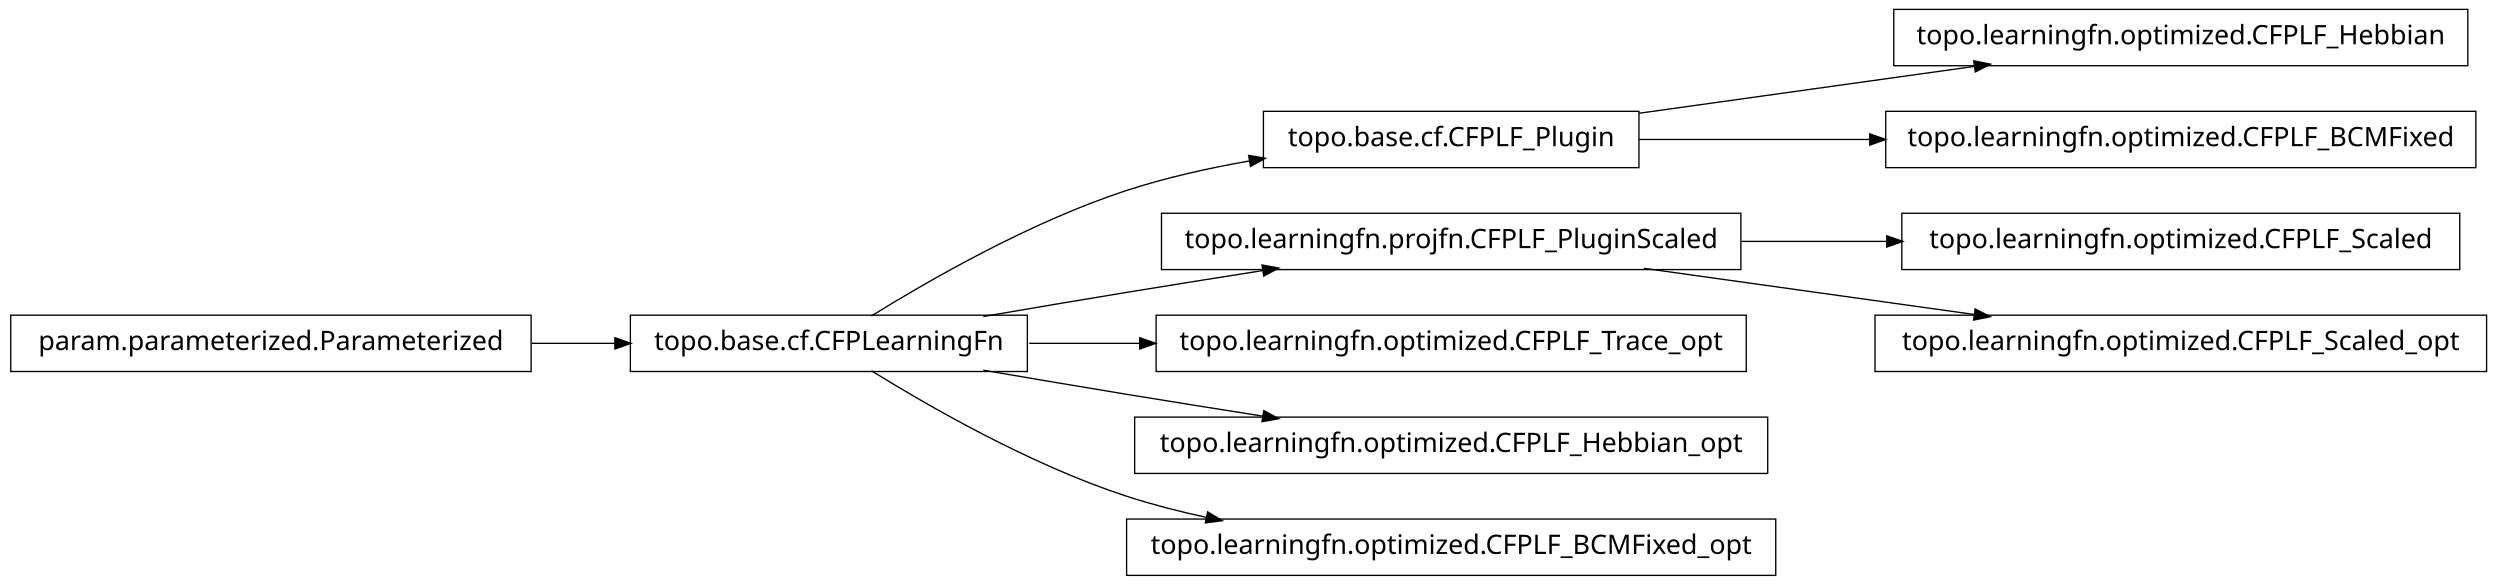
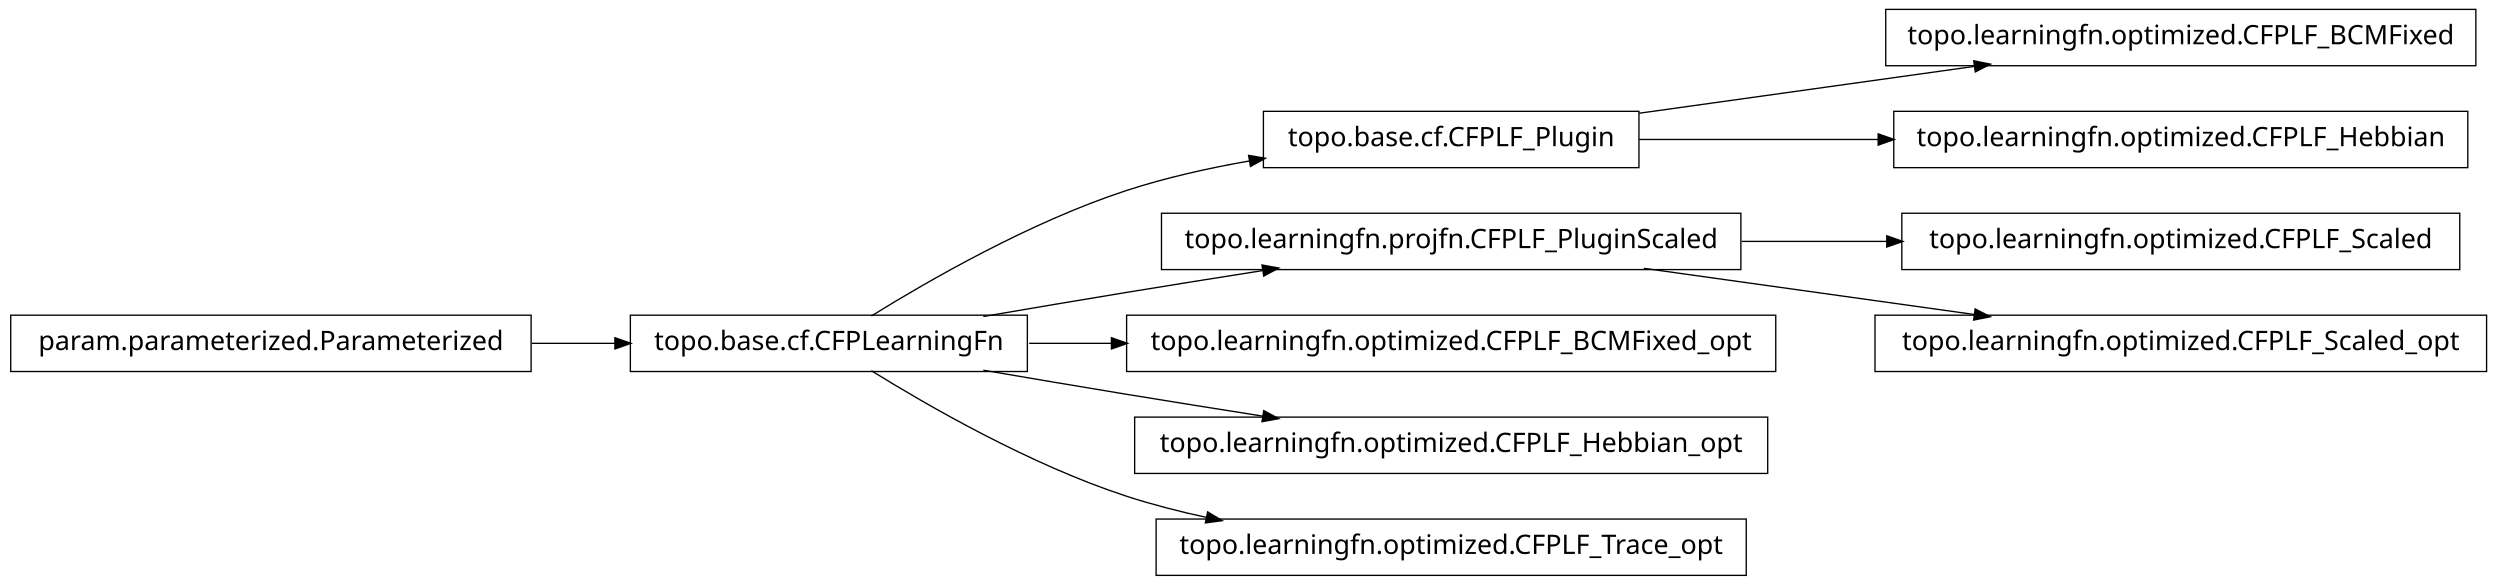
<svg xmlns="http://www.w3.org/2000/svg" width="932pt" height="218pt" viewBox="0.00 0.00 932.00 218.00">
  <g id="graph1" class="graph" transform="scale(1 1) rotate(0) translate(4 214)">
    <polygon fill="white" stroke="white" points="-4,5 -4,-214 929,-214 929,5 -4,5" />
    <g id="node1" class="node">
+       <polygon fill="none" stroke="black" stroke-width="0.5" points="919,-210.5 699,-210.5 699,-189.5 919,-189.5 919,-210.5" />
+       <text text-anchor="middle" x="809" y="-197.5" font-family="Vera" font-size="10.00">topo.learningfn.optimized.CFPLF_BCMFixed</text>
+     </g>
+     <g id="node2" class="node">
+       <polygon fill="none" stroke="black" stroke-width="0.5" points="607,-172.5 467,-172.5 467,-151.5 607,-151.5 607,-172.5" />
+       <text text-anchor="middle" x="537" y="-159.5" font-family="Vera" font-size="10.00">topo.base.cf.CFPLF_Plugin</text>
+     </g>
+     <g id="edge2" class="edge">
+       <path fill="none" stroke="black" stroke-width="0.5" d="M607.047,-171.786C645.31,-177.132 692.763,-183.761 732.055,-189.25" />
+       <polygon fill="black" stroke="black" points="732.102,-191.024 737.296,-189.983 732.586,-187.557 732.102,-191.024" />
+     </g>
+     <g id="node9" class="node">
+       <polygon fill="none" stroke="black" stroke-width="0.5" points="916,-172.5 702,-172.5 702,-151.5 916,-151.5 916,-172.5" />
+       <text text-anchor="middle" x="809" y="-159.5" font-family="Vera" font-size="10.00">topo.learningfn.optimized.CFPLF_Hebbian</text>
+     </g>
+     <g id="edge8" class="edge">
+       <path fill="none" stroke="black" stroke-width="0.5" d="M607.047,-162C634.202,-162 665.987,-162 696.197,-162" />
+       <polygon fill="black" stroke="black" points="696.424,-163.75 701.424,-162 696.424,-160.25 696.424,-163.75" />
+     </g>
+     <g id="node4" class="node">
+       <polygon fill="none" stroke="black" stroke-width="0.5" points="645,-134.5 429,-134.5 429,-113.5 645,-113.5 645,-134.5" />
+       <text text-anchor="middle" x="537" y="-121.5" font-family="Vera" font-size="10.00">topo.learningfn.projfn.CFPLF_PluginScaled</text>
+     </g>
+     <g id="node17" class="node">
+       <polygon fill="none" stroke="black" stroke-width="0.5" points="913,-134.5 705,-134.5 705,-113.5 913,-113.5 913,-134.5" />
+       <text text-anchor="middle" x="809" y="-121.5" font-family="Vera" font-size="10.00">topo.learningfn.optimized.CFPLF_Scaled</text>
+     </g>
+     <g id="edge16" class="edge">
+       <path fill="none" stroke="black" stroke-width="0.5" d="M645.283,-124C663.158,-124 681.7,-124 699.603,-124" />
+       <polygon fill="black" stroke="black" points="699.634,-125.75 704.634,-124 699.634,-122.25 699.634,-125.75" />
+     </g>
+     <g id="node20" class="node">
+       <polygon fill="none" stroke="black" stroke-width="0.5" points="923,-96.5 695,-96.5 695,-75.5 923,-75.5 923,-96.5" />
+       <text text-anchor="middle" x="809" y="-83.5" font-family="Vera" font-size="10.00">topo.learningfn.optimized.CFPLF_Scaled_opt</text>
+     </g>
+     <g id="edge20" class="edge">
+       <path fill="none" stroke="black" stroke-width="0.5" d="M608.821,-113.966C646.78,-108.663 693.394,-102.151 732.087,-96.745" />
+       <polygon fill="black" stroke="black" points="732.539,-98.449 737.249,-96.024 732.055,-94.983 732.539,-98.449" />
+     </g>
+     <g id="node5" class="node">
      <polygon fill="none" stroke="black" stroke-width="0.5" points="379,-96.5 231,-96.5 231,-75.5 379,-75.5 379,-96.5" />
      <text text-anchor="middle" x="305" y="-83.5" font-family="Vera" font-size="10.00">topo.base.cf.CFPLearningFn</text>
    </g>
-     <g id="node5" class="node">
-       <polygon fill="none" stroke="black" stroke-width="0.5" points="607,-172.5 467,-172.5 467,-151.5 607,-151.5 607,-172.5" />
-       <text text-anchor="middle" x="537" y="-159.5" font-family="Vera" font-size="10.00">topo.base.cf.CFPLF_Plugin</text>
-     </g>
-     <g id="edge16" class="edge">
+     <g id="edge10" class="edge">
      <path fill="none" stroke="black" stroke-width="0.5" d="M320.839,-96.203C341.762,-109.184 380.162,-131.319 416,-143 430.531,-147.736 446.441,-151.311 461.81,-154.002" />
      <polygon fill="black" stroke="black" points="461.776,-155.772 466.998,-154.882 462.361,-152.321 461.776,-155.772" />
    </g>
-     <g id="node8" class="node">
-       <polygon fill="none" stroke="black" stroke-width="0.5" points="645,-134.5 429,-134.5 429,-113.5 645,-113.5 645,-134.5" />
-       <text text-anchor="middle" x="537" y="-121.5" font-family="Vera" font-size="10.00">topo.learningfn.projfn.CFPLF_PluginScaled</text>
-     </g>
-     <g id="edge12" class="edge">
+     <g id="edge4" class="edge">
      <path fill="none" stroke="black" stroke-width="0.5" d="M362.586,-96.012C379.762,-98.957 398.636,-102.151 416,-105 432.449,-107.699 450.17,-110.527 466.842,-113.151" />
      <polygon fill="black" stroke="black" points="466.768,-114.911 471.98,-113.959 467.312,-111.454 466.768,-114.911" />
    </g>
-     <g id="node10" class="node">
-       <polygon fill="none" stroke="black" stroke-width="0.5" points="647,-96.5 427,-96.5 427,-75.5 647,-75.5 647,-96.5" />
-       <text text-anchor="middle" x="537" y="-83.5" font-family="Vera" font-size="10.00">topo.learningfn.optimized.CFPLF_Trace_opt</text>
+     <g id="node7" class="node">
+       <polygon fill="none" stroke="black" stroke-width="0.5" points="658,-96.5 416,-96.5 416,-75.5 658,-75.5 658,-96.5" />
+       <text text-anchor="middle" x="537" y="-83.5" font-family="Vera" font-size="10.00">topo.learningfn.optimized.CFPLF_BCMFixed_opt</text>
    </g>
-     <g id="edge8" class="edge">
-       <path fill="none" stroke="black" stroke-width="0.5" d="M379.683,-86C392.896,-86 406.932,-86 420.969,-86" />
-       <polygon fill="black" stroke="black" points="421.139,-87.75 426.139,-86 421.139,-84.25 421.139,-87.75" />
+     <g id="edge6" class="edge">
+       <path fill="none" stroke="black" stroke-width="0.5" d="M379.683,-86C389.587,-86 399.953,-86 410.435,-86" />
+       <polygon fill="black" stroke="black" points="410.588,-87.75 415.588,-86 410.588,-84.25 410.588,-87.75" />
    </g>
-     <g id="node18" class="node">
+     <g id="node13" class="node">
      <polygon fill="none" stroke="black" stroke-width="0.5" points="655,-58.5 419,-58.5 419,-37.5 655,-37.5 655,-58.5" />
      <text text-anchor="middle" x="537" y="-45.5" font-family="Vera" font-size="10.00">topo.learningfn.optimized.CFPLF_Hebbian_opt</text>
    </g>
-     <g id="edge18" class="edge">
+     <g id="edge12" class="edge">
      <path fill="none" stroke="black" stroke-width="0.5" d="M362.586,-75.988C379.762,-73.043 398.636,-69.849 416,-67 432.449,-64.301 450.17,-61.473 466.842,-58.849" />
      <polygon fill="black" stroke="black" points="467.312,-60.546 471.98,-58.041 466.768,-57.089 467.312,-60.546" />
    </g>
-     <g id="node20" class="node">
-       <polygon fill="none" stroke="black" stroke-width="0.5" points="658,-20.5 416,-20.5 416,0.5 658,0.5 658,-20.5" />
-       <text text-anchor="middle" x="537" y="-7.5" font-family="Vera" font-size="10.00">topo.learningfn.optimized.CFPLF_BCMFixed_opt</text>
+     <g id="node15" class="node">
+       <polygon fill="none" stroke="black" stroke-width="0.5" points="647,-20.5 427,-20.5 427,0.5 647,0.5 647,-20.5" />
+       <text text-anchor="middle" x="537" y="-7.5" font-family="Vera" font-size="10.00">topo.learningfn.optimized.CFPLF_Trace_opt</text>
    </g>
-     <g id="edge20" class="edge">
+     <g id="edge14" class="edge">
      <path fill="none" stroke="black" stroke-width="0.5" d="M320.839,-75.797C341.762,-62.816 380.162,-40.681 416,-29 425.556,-25.885 435.708,-23.273 445.91,-21.084" />
      <polygon fill="black" stroke="black" points="446.381,-22.774 450.92,-20.043 445.669,-19.347 446.381,-22.774" />
    </g>
-     <g id="node2" class="node">
+     <g id="node12" class="node">
      <polygon fill="none" stroke="black" stroke-width="0.5" points="194,-96.5 5.68434e-14,-96.5 0,-75.5 194,-75.5 194,-96.5" />
      <text text-anchor="middle" x="97" y="-83.5" font-family="Vera" font-size="10.00">param.parameterized.Parameterized</text>
    </g>
-     <g id="edge2" class="edge">
+     <g id="edge18" class="edge">
      <path fill="none" stroke="black" stroke-width="0.5" d="M194.301,-86C204.655,-86 215.098,-86 225.218,-86" />
      <polygon fill="black" stroke="black" points="225.478,-87.75 230.478,-86 225.477,-84.25 225.478,-87.75" />
    </g>
-     <g id="node4" class="node">
-       <polygon fill="none" stroke="black" stroke-width="0.5" points="916,-210.5 702,-210.5 702,-189.5 916,-189.5 916,-210.5" />
-       <text text-anchor="middle" x="809" y="-197.5" font-family="Vera" font-size="10.00">topo.learningfn.optimized.CFPLF_Hebbian</text>
-     </g>
-     <g id="edge4" class="edge">
-       <path fill="none" stroke="black" stroke-width="0.5" d="M607.047,-171.786C645.31,-177.132 692.763,-183.761 732.055,-189.25" />
-       <polygon fill="black" stroke="black" points="732.102,-191.024 737.296,-189.983 732.586,-187.557 732.102,-191.024" />
-     </g>
-     <g id="node15" class="node">
-       <polygon fill="none" stroke="black" stroke-width="0.5" points="919,-172.5 699,-172.5 699,-151.5 919,-151.5 919,-172.5" />
-       <text text-anchor="middle" x="809" y="-159.5" font-family="Vera" font-size="10.00">topo.learningfn.optimized.CFPLF_BCMFixed</text>
-     </g>
-     <g id="edge14" class="edge">
-       <path fill="none" stroke="black" stroke-width="0.5" d="M607.047,-162C633.31,-162 663.902,-162 693.213,-162" />
-       <polygon fill="black" stroke="black" points="693.286,-163.75 698.286,-162 693.286,-160.25 693.286,-163.75" />
-     </g>
-     <g id="node7" class="node">
-       <polygon fill="none" stroke="black" stroke-width="0.5" points="913,-134.5 705,-134.5 705,-113.5 913,-113.5 913,-134.5" />
-       <text text-anchor="middle" x="809" y="-121.5" font-family="Vera" font-size="10.00">topo.learningfn.optimized.CFPLF_Scaled</text>
-     </g>
-     <g id="edge6" class="edge">
-       <path fill="none" stroke="black" stroke-width="0.5" d="M645.283,-124C663.158,-124 681.7,-124 699.603,-124" />
-       <polygon fill="black" stroke="black" points="699.634,-125.75 704.634,-124 699.634,-122.25 699.634,-125.75" />
-     </g>
-     <g id="node12" class="node">
-       <polygon fill="none" stroke="black" stroke-width="0.5" points="923,-96.5 695,-96.5 695,-75.5 923,-75.5 923,-96.5" />
-       <text text-anchor="middle" x="809" y="-83.5" font-family="Vera" font-size="10.00">topo.learningfn.optimized.CFPLF_Scaled_opt</text>
-     </g>
-     <g id="edge10" class="edge">
-       <path fill="none" stroke="black" stroke-width="0.5" d="M608.821,-113.966C646.78,-108.663 693.394,-102.151 732.087,-96.745" />
-       <polygon fill="black" stroke="black" points="732.539,-98.449 737.249,-96.024 732.055,-94.983 732.539,-98.449" />
-     </g>
  </g>
</svg>
